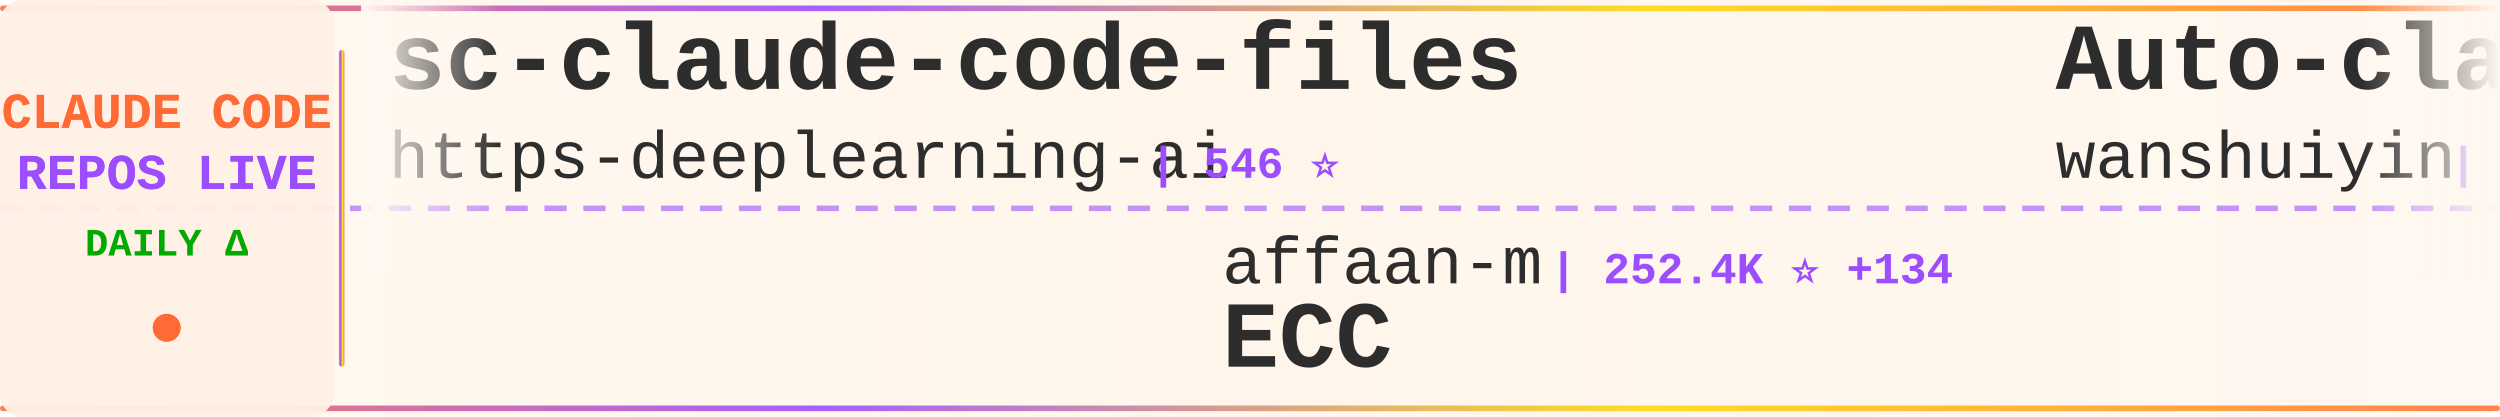
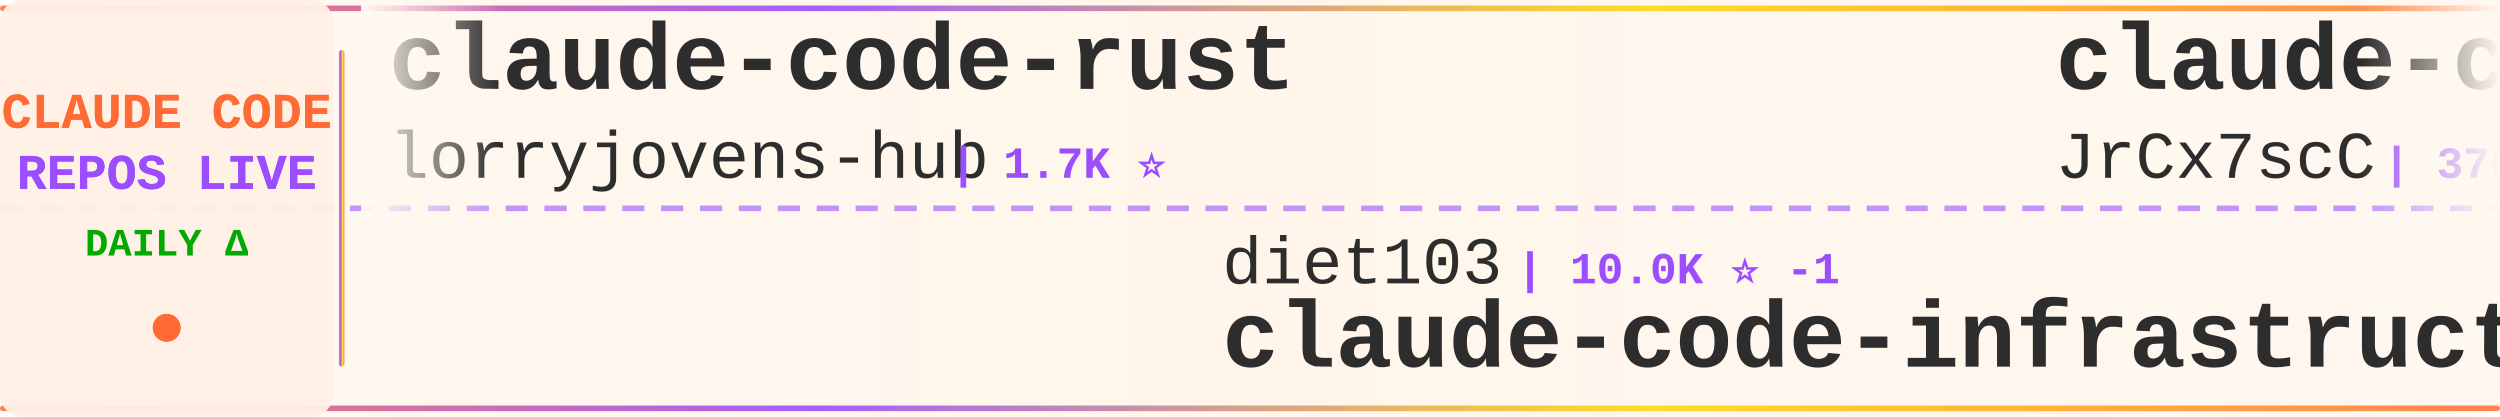
<svg xmlns="http://www.w3.org/2000/svg" width="900" height="150">
  <defs>
    <linearGradient id="tickerBg" x1="0%" y1="0%" x2="100%" y2="0%">
      <stop offset="0%" style="stop-color:#fff8f0;stop-opacity:0.98" />
      <stop offset="50%" style="stop-color:#fff5eb;stop-opacity:1" />
      <stop offset="100%" style="stop-color:#fff8f0;stop-opacity:0.98" />
    </linearGradient>
    <linearGradient id="borderGrad" x1="0%" y1="0%" x2="100%" y2="0%">
      <stop offset="0%" style="stop-color:#FF6B35;stop-opacity:0.85">
        <animate attributeName="stop-opacity" values="0.85;1;0.85" dur="2s" repeatCount="indefinite" />
      </stop>
      <stop offset="33%" style="stop-color:#9C4EFF;stop-opacity:0.9">
        <animate attributeName="stop-opacity" values="0.9;1;0.9" dur="2.2s" repeatCount="indefinite" />
      </stop>
      <stop offset="66%" style="stop-color:#FFD700;stop-opacity:0.85">
        <animate attributeName="stop-opacity" values="0.85;1;0.85" dur="1.8s" repeatCount="indefinite" />
      </stop>
      <stop offset="100%" style="stop-color:#FF6B35;stop-opacity:0.85">
        <animate attributeName="stop-opacity" values="0.85;1;0.85" dur="2s" repeatCount="indefinite" />
      </stop>
    </linearGradient>
    <filter id="textGlow">
      <feGaussianBlur stdDeviation="0.15" result="coloredBlur" />
      <feMerge>
        <feMergeNode in="coloredBlur" />
        <feMergeNode in="SourceGraphic" />
      </feMerge>
    </filter>
    <filter id="metricGlow">
      <feGaussianBlur stdDeviation="0.2" result="coloredBlur" />
      <feMerge>
        <feMergeNode in="coloredBlur" />
        <feMergeNode in="SourceGraphic" />
      </feMerge>
    </filter>
    <linearGradient id="leftFade" x1="0%" y1="0%" x2="100%" y2="0%">
      <stop offset="0%" style="stop-color:#fff8f0;stop-opacity:1" />
      <stop offset="100%" style="stop-color:#fff8f0;stop-opacity:0" />
    </linearGradient>
    <linearGradient id="rightFade" x1="0%" y1="0%" x2="100%" y2="0%">
      <stop offset="0%" style="stop-color:#fff8f0;stop-opacity:0" />
      <stop offset="100%" style="stop-color:#fff8f0;stop-opacity:1" />
    </linearGradient>
  </defs>
  <rect width="900" height="150" fill="url(#tickerBg)" rx="8" />
  <rect x="0" y="2" width="900" height="2" fill="url(#borderGrad)" rx="1" />
  <rect x="0" y="146" width="900" height="2" fill="url(#borderGrad)" rx="1" />
  <line x1="0" y1="75" x2="900" y2="75" stroke="#9C4EFF" stroke-width="2" stroke-dasharray="8 6" opacity="0.6" />
  <rect x="0" y="0" width="120" height="150" fill="#fff0e6" opacity="0.95" rx="8" />
  <text x="60" y="46" font-family="'Courier New', monospace" font-size="18" font-weight="bold" fill="#FF6B35" text-anchor="middle" filter="url(#textGlow)">
    CLAUDE CODE
  </text>
  <text x="60" y="68" font-family="'Courier New', monospace" font-size="18" font-weight="bold" fill="#9C4EFF" text-anchor="middle" filter="url(#textGlow)">
    REPOS LIVE
  </text>
  <text x="60" y="92" font-family="'Courier New', monospace" font-size="14" font-weight="bold" fill="#00aa00" text-anchor="middle">
    DAILY Δ
  </text>
  <circle cx="60" cy="118" r="5" fill="#FF6B35" filter="url(#metricGlow)">
    <animate attributeName="r" values="4;6;4" dur="1.5s" repeatCount="indefinite" />
    <animate attributeName="opacity" values="0.6;1;0.6" dur="1.5s" repeatCount="indefinite" />
  </circle>
  <rect x="122" y="18" width="2" height="114" fill="url(#borderGrad)" rx="1" />
  <clipPath id="tickerClip">
    <rect x="130" y="0" width="770" height="150" />
  </clipPath>
  <g clip-path="url(#tickerClip)">
    <g id="tickerItems">
      <animateTransform attributeName="transform" attributeType="XML" type="translate" from="0 0" to="-3000 0" dur="54s" repeatCount="indefinite" />
      <g transform="translate(0, 0)">
-         <text x="140" y="32" font-family="'Courier New', monospace" font-size="34" font-weight="bold" fill="#2d2d2d">sc-claude-code-files</text>
-         <text x="140" y="64" font-family="'Courier New', monospace" font-size="24" font-weight="normal" fill="#2d2d2d" opacity="1.0">https-deeplearning-ai</text>
-         <text x="414" y="64" font-family="'Courier New', monospace" font-size="16" font-weight="bold" fill="#9C4EFF"> | 546 ⭐</text>
+         <text x="140" y="32" font-family="'Courier New', monospace" font-size="34" font-weight="bold" fill="#2d2d2d">claude-code-rust</text>
+         <text x="140" y="64" font-family="'Courier New', monospace" font-size="24" font-weight="normal" fill="#2d2d2d" opacity="1.0">lorryjovens-hub</text>
+         <text x="342" y="64" font-family="'Courier New', monospace" font-size="16" font-weight="bold" fill="#9C4EFF"> | 1.7K ⭐</text>
      </g>
      <g transform="translate(300, 0)">
-         <text x="140" y="102" font-family="'Courier New', monospace" font-size="24" font-weight="normal" fill="#2d2d2d" opacity="1.0">affaan-m</text>
-         <text x="258" y="102" font-family="'Courier New', monospace" font-size="16" font-weight="bold" fill="#9C4EFF"> | 252.4K ⭐ +134</text>
-         <text x="140" y="132" font-family="'Courier New', monospace" font-size="34" font-weight="bold" fill="#2d2d2d">ECC</text>
+         <text x="140" y="102" font-family="'Courier New', monospace" font-size="24" font-weight="normal" fill="#2d2d2d" opacity="1.0">diet103</text>
+         <text x="246" y="102" font-family="'Courier New', monospace" font-size="16" font-weight="bold" fill="#9C4EFF"> | 10.0K ⭐ -1</text>
+         <text x="140" y="132" font-family="'Courier New', monospace" font-size="34" font-weight="bold" fill="#2d2d2d">claude-code-infrastructu...</text>
      </g>
      <g transform="translate(600, 0)">
-         <text x="140" y="32" font-family="'Courier New', monospace" font-size="34" font-weight="bold" fill="#2d2d2d">Auto-claude-code-researc...</text>
-         <text x="140" y="64" font-family="'Courier New', monospace" font-size="24" font-weight="normal" fill="#2d2d2d" opacity="1.0">wanshuiyin</text>
-         <text x="282" y="64" font-family="'Courier New', monospace" font-size="16" font-weight="bold" fill="#9C4EFF"> | 15.8K ⭐ +7</text>
+         <text x="140" y="32" font-family="'Courier New', monospace" font-size="34" font-weight="bold" fill="#2d2d2d">claude-code-source</text>
+         <text x="140" y="64" font-family="'Courier New', monospace" font-size="24" font-weight="normal" fill="#2d2d2d" opacity="1.0">JrCx7scC</text>
+         <text x="258" y="64" font-family="'Courier New', monospace" font-size="16" font-weight="bold" fill="#9C4EFF"> | 376 ⭐</text>
      </g>
      <g transform="translate(900, 0)">
-         <text x="140" y="102" font-family="'Courier New', monospace" font-size="24" font-weight="normal" fill="#2d2d2d" opacity="1.0">anthropics</text>
-         <text x="282" y="102" font-family="'Courier New', monospace" font-size="16" font-weight="bold" fill="#9C4EFF"> | 971 ⭐</text>
-         <text x="140" y="132" font-family="'Courier New', monospace" font-size="34" font-weight="bold" fill="#2d2d2d">claude-code-base-action</text>
+         <text x="140" y="102" font-family="'Courier New', monospace" font-size="24" font-weight="normal" fill="#2d2d2d" opacity="1.0">OrcaWhisper</text>
+         <text x="294" y="102" font-family="'Courier New', monospace" font-size="16" font-weight="bold" fill="#9C4EFF"> | 94 ⭐</text>
+         <text x="140" y="132" font-family="'Courier New', monospace" font-size="34" font-weight="bold" fill="#2d2d2d">Claude-Code</text>
      </g>
      <g transform="translate(1200, 0)">
-         <text x="140" y="32" font-family="'Courier New', monospace" font-size="34" font-weight="bold" fill="#2d2d2d">claude-code-hub</text>
-         <text x="140" y="64" font-family="'Courier New', monospace" font-size="24" font-weight="normal" fill="#2d2d2d" opacity="1.0">ding113</text>
-         <text x="246" y="64" font-family="'Courier New', monospace" font-size="16" font-weight="bold" fill="#9C4EFF"> | 3.4K ⭐ +1</text>
+         <text x="140" y="32" font-family="'Courier New', monospace" font-size="34" font-weight="bold" fill="#2d2d2d">ClaudeCodeAgents</text>
+         <text x="140" y="64" font-family="'Courier New', monospace" font-size="24" font-weight="normal" fill="#2d2d2d" opacity="1.0">darcyegb</text>
+         <text x="258" y="64" font-family="'Courier New', monospace" font-size="16" font-weight="bold" fill="#9C4EFF"> | 760 ⭐</text>
      </g>
      <g transform="translate(1500, 0)">
-         <text x="140" y="102" font-family="'Courier New', monospace" font-size="24" font-weight="normal" fill="#2d2d2d" opacity="1.0">luyao618</text>
-         <text x="258" y="102" font-family="'Courier New', monospace" font-size="16" font-weight="bold" fill="#9C4EFF"> | 1.7K ⭐</text>
-         <text x="140" y="132" font-family="'Courier New', monospace" font-size="34" font-weight="bold" fill="#2d2d2d">Claude-Code-Source-Study</text>
+         <text x="140" y="102" font-family="'Courier New', monospace" font-size="24" font-weight="normal" fill="#2d2d2d" opacity="1.0">fuergaosi233</text>
+         <text x="306" y="102" font-family="'Courier New', monospace" font-size="16" font-weight="bold" fill="#9C4EFF"> | 2.8K ⭐</text>
+         <text x="140" y="132" font-family="'Courier New', monospace" font-size="34" font-weight="bold" fill="#2d2d2d">claude-code-proxy</text>
      </g>
      <g transform="translate(1800, 0)">
-         <text x="140" y="32" font-family="'Courier New', monospace" font-size="34" font-weight="bold" fill="#2d2d2d">claude-code-from-scratch</text>
-         <text x="140" y="64" font-family="'Courier New', monospace" font-size="24" font-weight="normal" fill="#2d2d2d" opacity="1.0">Windy3f3f3f3f</text>
-         <text x="318" y="64" font-family="'Courier New', monospace" font-size="16" font-weight="bold" fill="#9C4EFF"> | 2.6K ⭐ +1</text>
+         <text x="140" y="32" font-family="'Courier New', monospace" font-size="34" font-weight="bold" fill="#2d2d2d">claude-code-source</text>
+         <text x="140" y="64" font-family="'Courier New', monospace" font-size="24" font-weight="normal" fill="#2d2d2d" opacity="1.0">AprilNEA</text>
+         <text x="258" y="64" font-family="'Courier New', monospace" font-size="16" font-weight="bold" fill="#9C4EFF"> | 392 ⭐</text>
      </g>
      <g transform="translate(2100, 0)">
-         <text x="140" y="102" font-family="'Courier New', monospace" font-size="24" font-weight="normal" fill="#2d2d2d" opacity="1.0">fazxes</text>
-         <text x="234" y="102" font-family="'Courier New', monospace" font-size="16" font-weight="bold" fill="#9C4EFF"> | 237 ⭐</text>
-         <text x="140" y="132" font-family="'Courier New', monospace" font-size="34" font-weight="bold" fill="#2d2d2d">Claude-code</text>
+         <text x="140" y="102" font-family="'Courier New', monospace" font-size="24" font-weight="normal" fill="#2d2d2d" opacity="1.0">andrew-kramer-inno</text>
+         <text x="378" y="102" font-family="'Courier New', monospace" font-size="16" font-weight="bold" fill="#9C4EFF"> | 596 ⭐</text>
+         <text x="140" y="132" font-family="'Courier New', monospace" font-size="34" font-weight="bold" fill="#2d2d2d">claude-code-source-build</text>
      </g>
      <g transform="translate(2400, 0)">
-         <text x="140" y="32" font-family="'Courier New', monospace" font-size="34" font-weight="bold" fill="#2d2d2d">claude-code-action</text>
-         <text x="140" y="64" font-family="'Courier New', monospace" font-size="24" font-weight="normal" fill="#2d2d2d" opacity="1.0">anthropics</text>
-         <text x="282" y="64" font-family="'Courier New', monospace" font-size="16" font-weight="bold" fill="#9C4EFF"> | 8.8K ⭐ +1</text>
+         <text x="140" y="32" font-family="'Courier New', monospace" font-size="34" font-weight="bold" fill="#2d2d2d">claude-code-templates</text>
+         <text x="140" y="64" font-family="'Courier New', monospace" font-size="24" font-weight="normal" fill="#2d2d2d" opacity="1.0">davila7</text>
+         <text x="246" y="64" font-family="'Courier New', monospace" font-size="16" font-weight="bold" fill="#9C4EFF"> | 30.6K ⭐ +3</text>
      </g>
      <g transform="translate(2700, 0)">
-         <text x="140" y="102" font-family="'Courier New', monospace" font-size="24" font-weight="normal" fill="#2d2d2d" opacity="1.0">darcyegb</text>
-         <text x="258" y="102" font-family="'Courier New', monospace" font-size="16" font-weight="bold" fill="#9C4EFF"> | 760 ⭐</text>
-         <text x="140" y="132" font-family="'Courier New', monospace" font-size="34" font-weight="bold" fill="#2d2d2d">ClaudeCodeAgents</text>
+         <text x="140" y="102" font-family="'Courier New', monospace" font-size="24" font-weight="normal" fill="#2d2d2d" opacity="1.0">777genius</text>
+         <text x="270" y="102" font-family="'Courier New', monospace" font-size="16" font-weight="bold" fill="#9C4EFF"> | 930 ⭐</text>
+         <text x="140" y="132" font-family="'Courier New', monospace" font-size="34" font-weight="bold" fill="#2d2d2d">claude-code-source-code</text>
      </g>
      <g transform="translate(3000, 0)">
-         <text x="140" y="32" font-family="'Courier New', monospace" font-size="34" font-weight="bold" fill="#2d2d2d">sc-claude-code-files</text>
-         <text x="140" y="64" font-family="'Courier New', monospace" font-size="24" font-weight="normal" fill="#2d2d2d" opacity="1.0">https-deeplearning-ai</text>
-         <text x="414" y="64" font-family="'Courier New', monospace" font-size="16" font-weight="bold" fill="#9C4EFF"> | 546 ⭐</text>
+         <text x="140" y="32" font-family="'Courier New', monospace" font-size="34" font-weight="bold" fill="#2d2d2d">claude-code-rust</text>
+         <text x="140" y="64" font-family="'Courier New', monospace" font-size="24" font-weight="normal" fill="#2d2d2d" opacity="1.0">lorryjovens-hub</text>
+         <text x="342" y="64" font-family="'Courier New', monospace" font-size="16" font-weight="bold" fill="#9C4EFF"> | 1.7K ⭐</text>
      </g>
      <g transform="translate(3300, 0)">
-         <text x="140" y="102" font-family="'Courier New', monospace" font-size="24" font-weight="normal" fill="#2d2d2d" opacity="1.0">affaan-m</text>
-         <text x="258" y="102" font-family="'Courier New', monospace" font-size="16" font-weight="bold" fill="#9C4EFF"> | 252.4K ⭐ +134</text>
-         <text x="140" y="132" font-family="'Courier New', monospace" font-size="34" font-weight="bold" fill="#2d2d2d">ECC</text>
+         <text x="140" y="102" font-family="'Courier New', monospace" font-size="24" font-weight="normal" fill="#2d2d2d" opacity="1.0">diet103</text>
+         <text x="246" y="102" font-family="'Courier New', monospace" font-size="16" font-weight="bold" fill="#9C4EFF"> | 10.0K ⭐ -1</text>
+         <text x="140" y="132" font-family="'Courier New', monospace" font-size="34" font-weight="bold" fill="#2d2d2d">claude-code-infrastructu...</text>
      </g>
      <g transform="translate(3600, 0)">
-         <text x="140" y="32" font-family="'Courier New', monospace" font-size="34" font-weight="bold" fill="#2d2d2d">Auto-claude-code-researc...</text>
-         <text x="140" y="64" font-family="'Courier New', monospace" font-size="24" font-weight="normal" fill="#2d2d2d" opacity="1.0">wanshuiyin</text>
-         <text x="282" y="64" font-family="'Courier New', monospace" font-size="16" font-weight="bold" fill="#9C4EFF"> | 15.8K ⭐ +7</text>
+         <text x="140" y="32" font-family="'Courier New', monospace" font-size="34" font-weight="bold" fill="#2d2d2d">claude-code-source</text>
+         <text x="140" y="64" font-family="'Courier New', monospace" font-size="24" font-weight="normal" fill="#2d2d2d" opacity="1.0">JrCx7scC</text>
+         <text x="258" y="64" font-family="'Courier New', monospace" font-size="16" font-weight="bold" fill="#9C4EFF"> | 376 ⭐</text>
      </g>
      <g transform="translate(3900, 0)">
-         <text x="140" y="102" font-family="'Courier New', monospace" font-size="24" font-weight="normal" fill="#2d2d2d" opacity="1.0">anthropics</text>
-         <text x="282" y="102" font-family="'Courier New', monospace" font-size="16" font-weight="bold" fill="#9C4EFF"> | 971 ⭐</text>
-         <text x="140" y="132" font-family="'Courier New', monospace" font-size="34" font-weight="bold" fill="#2d2d2d">claude-code-base-action</text>
+         <text x="140" y="102" font-family="'Courier New', monospace" font-size="24" font-weight="normal" fill="#2d2d2d" opacity="1.0">OrcaWhisper</text>
+         <text x="294" y="102" font-family="'Courier New', monospace" font-size="16" font-weight="bold" fill="#9C4EFF"> | 94 ⭐</text>
+         <text x="140" y="132" font-family="'Courier New', monospace" font-size="34" font-weight="bold" fill="#2d2d2d">Claude-Code</text>
      </g>
    </g>
  </g>
  <rect x="130" y="0" width="50" height="100" fill="url(#leftFade)" />
  <rect x="850" y="0" width="50" height="100" fill="url(#rightFade)" />
</svg>
